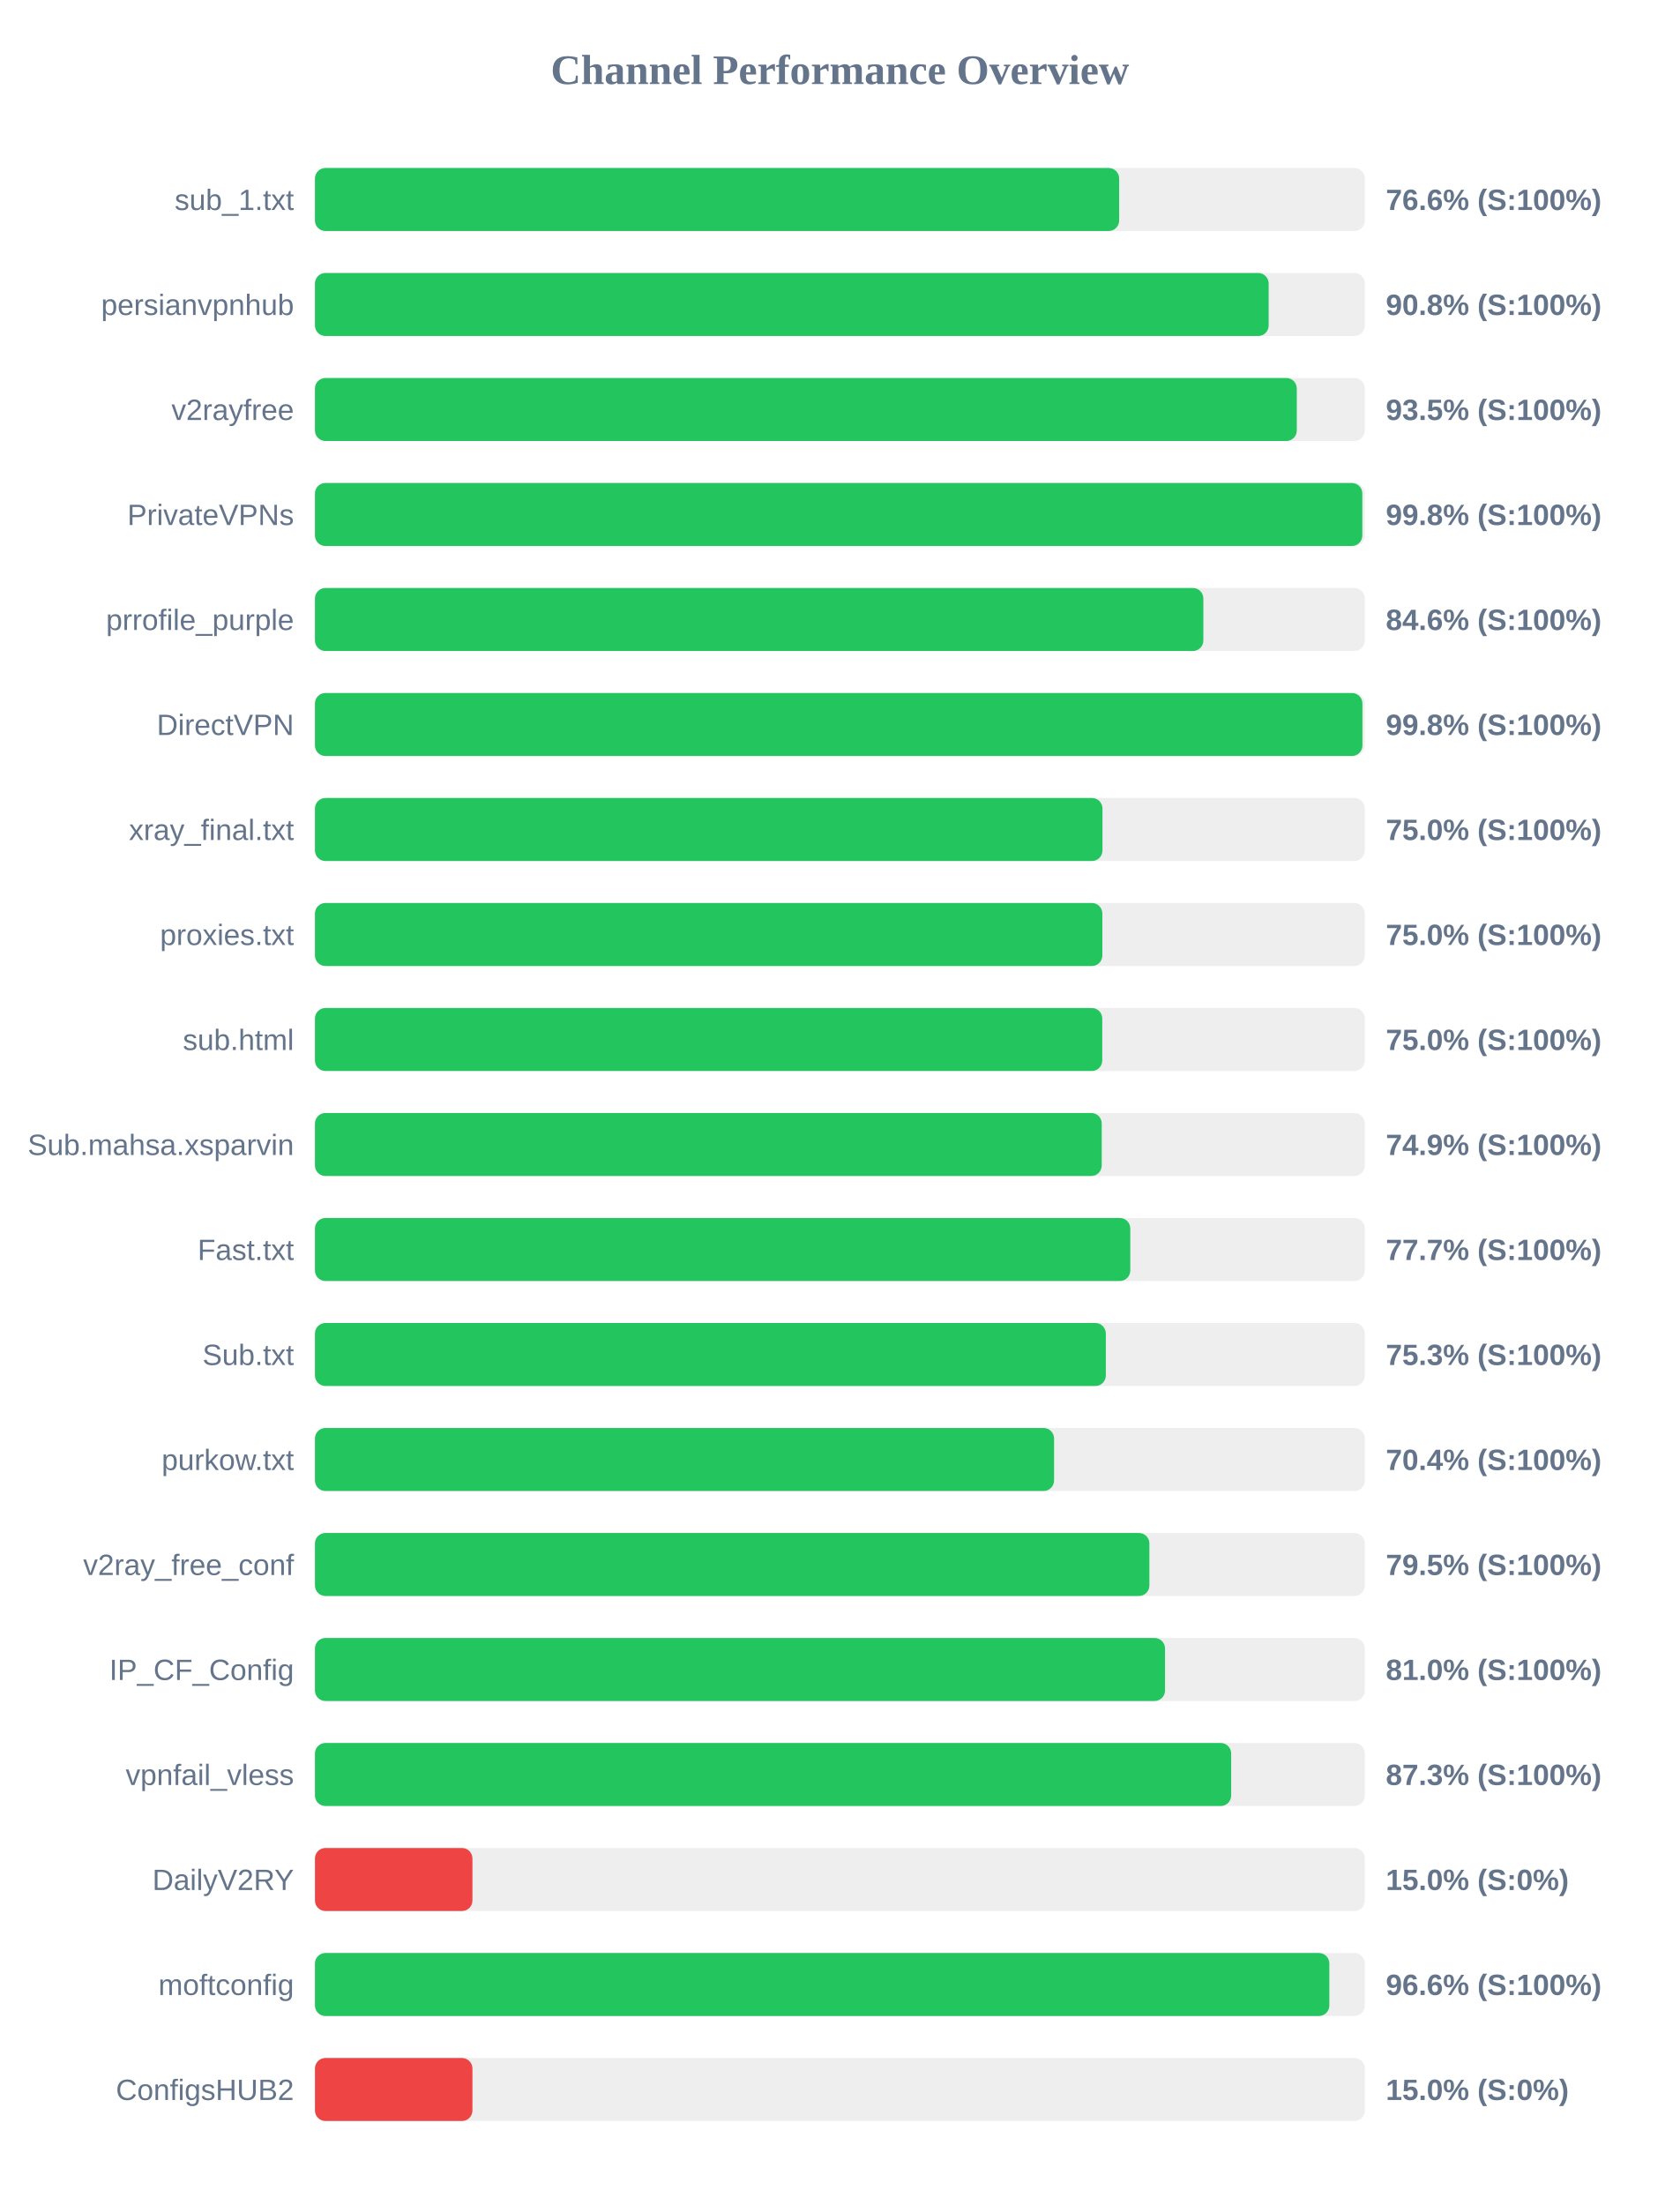
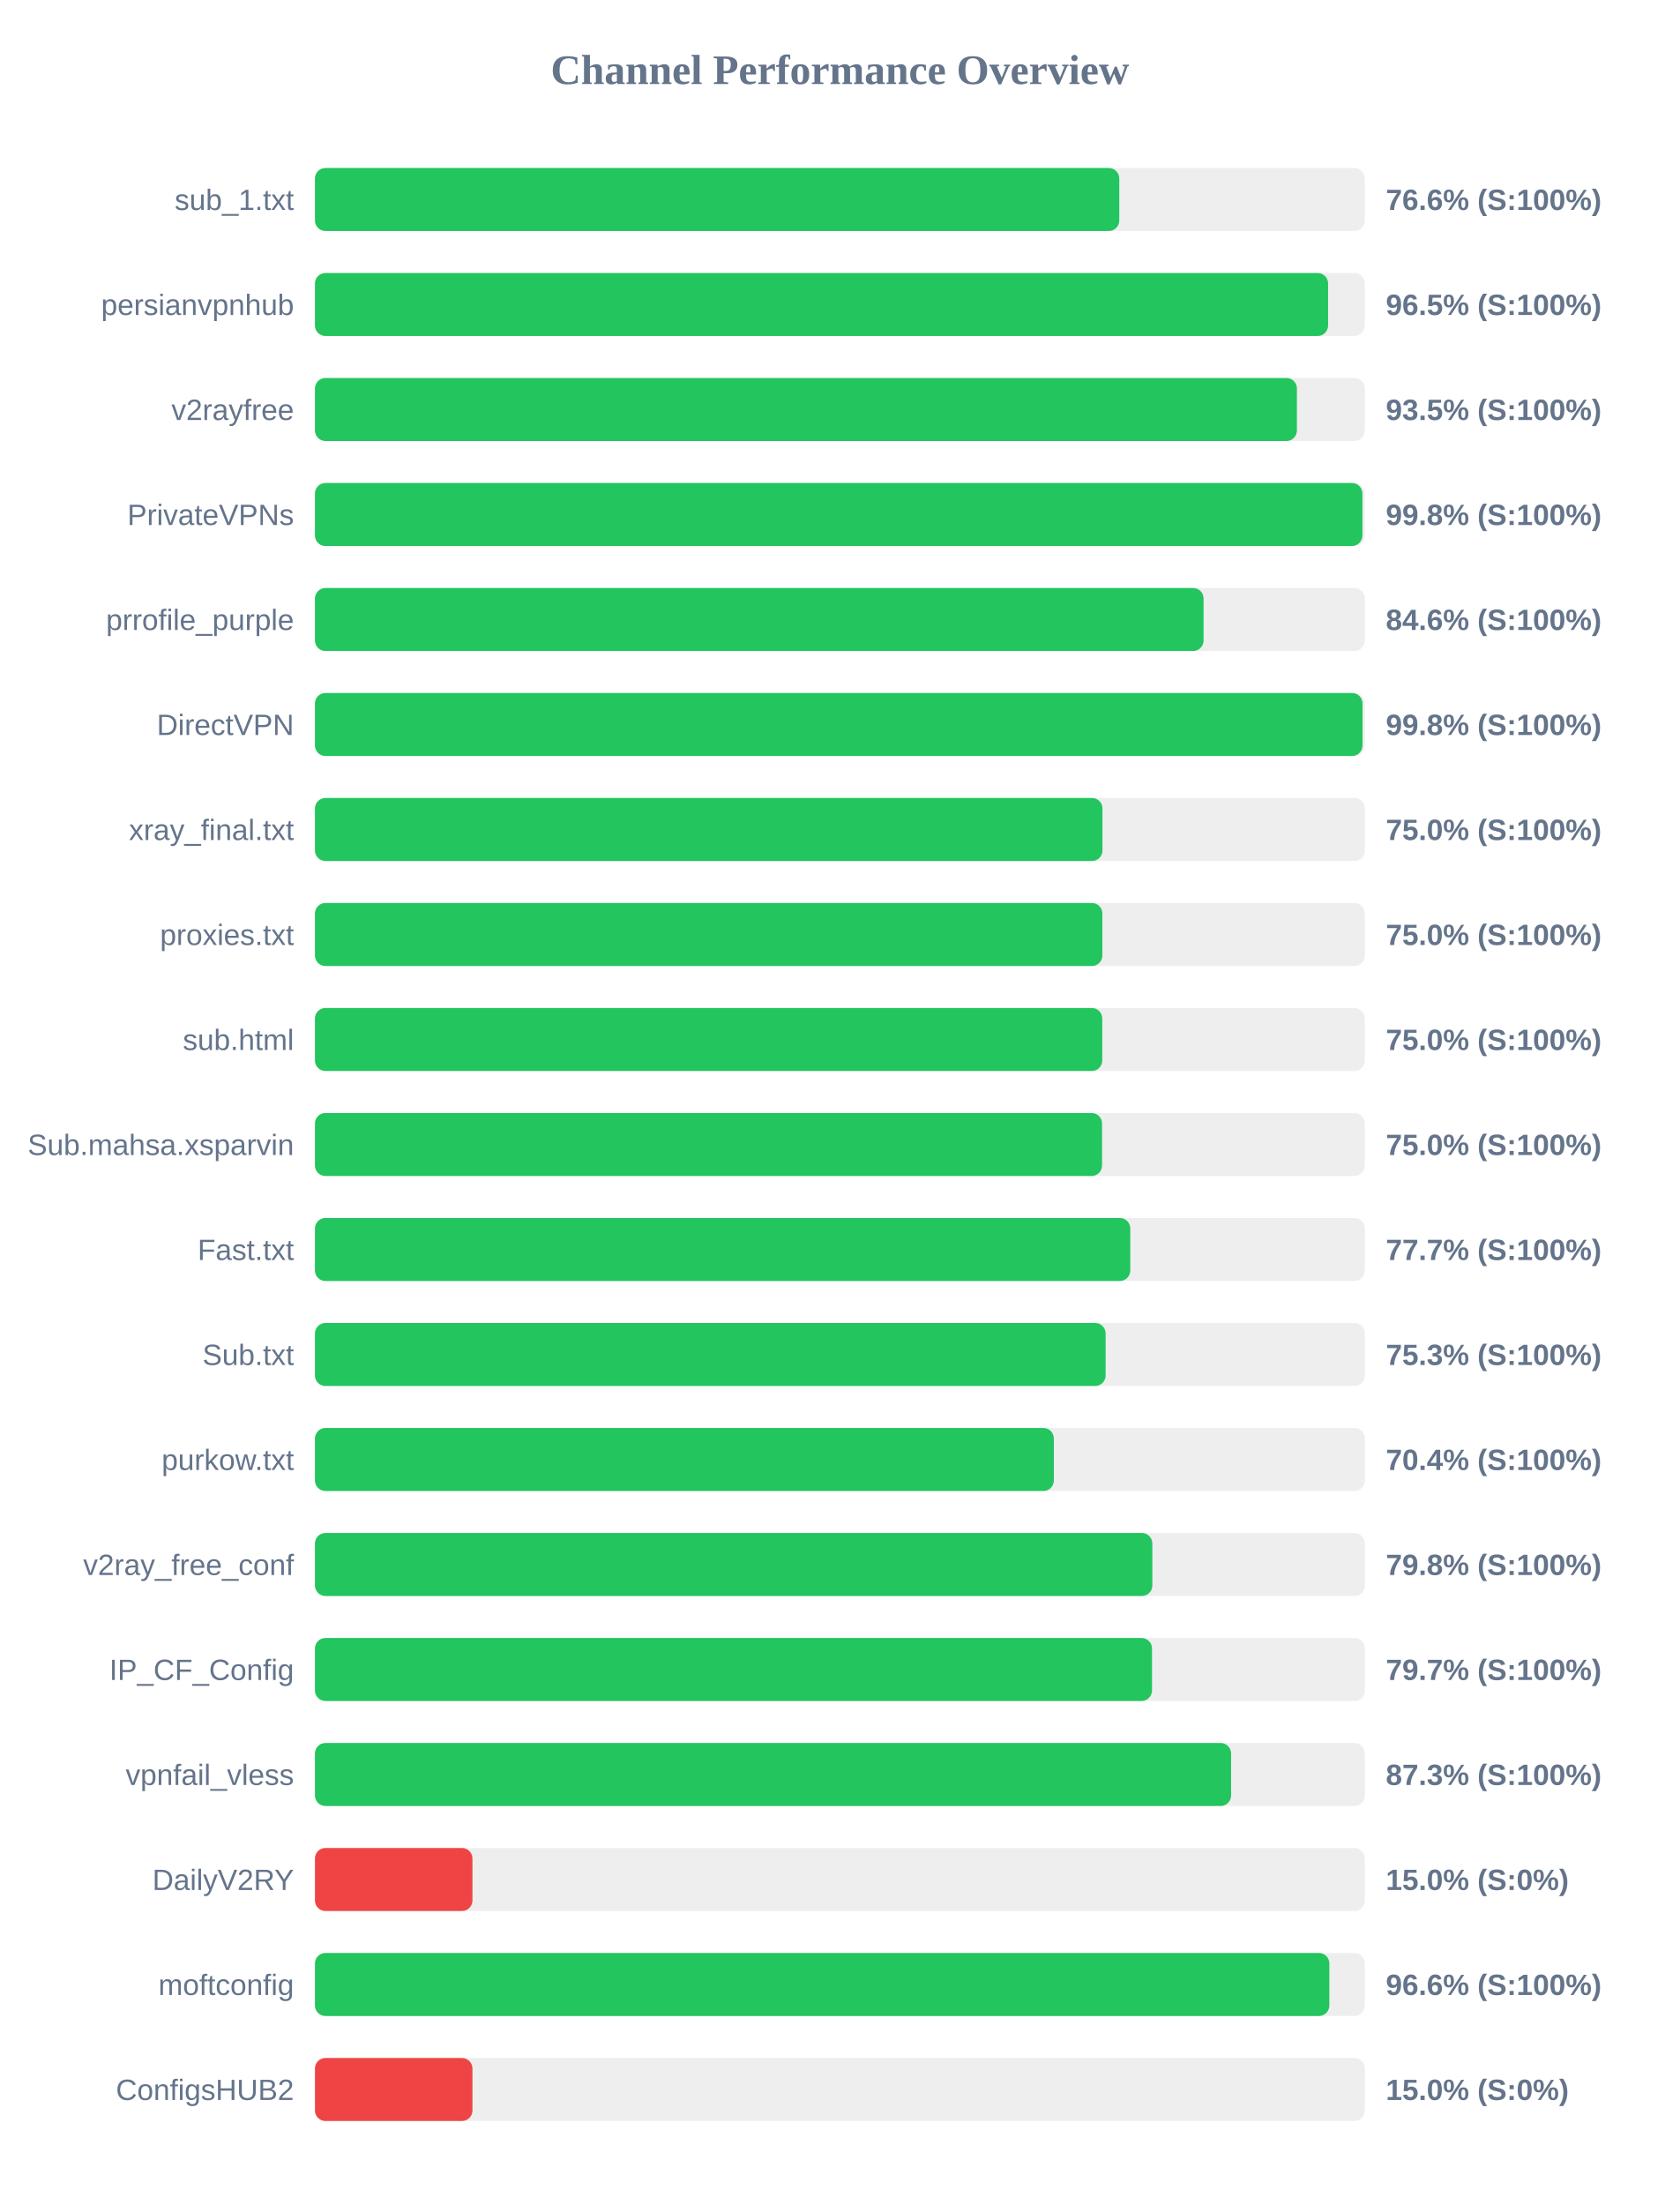
<svg xmlns="http://www.w3.org/2000/svg" width="800" height="1050" version="1.1">
  <style>
        .row { font: 14px Arial; fill: #64748b; }
        .score { font: bold 14px Arial; fill: #64748b; }
    </style>
  <text x="400" y="40" text-anchor="middle" font-size="20px" font-weight="bold" fill="#64748b">Channel Performance Overview</text>
  <rect x="150" y="80" width="500" height="30" fill="#eee" rx="5" />
-   <rect x="150" y="80" width="383.0" height="30" fill="#22c55e" rx="5" />
+   <rect x="150" y="80" width="383.05" height="30" fill="#22c55e" rx="5" />
  <text x="140" y="100" text-anchor="end" class="row">sub_1.txt</text>
  <text x="660" y="100" text-anchor="start" class="score">76.6% (S:100%)</text>
  <rect x="150" y="130" width="500" height="30" fill="#eee" rx="5" />
-   <rect x="150" y="130" width="454.2" height="30" fill="#22c55e" rx="5" />
+   <rect x="150" y="130" width="482.5" height="30" fill="#22c55e" rx="5" />
  <text x="140" y="150" text-anchor="end" class="row">persianvpnhub</text>
-   <text x="660" y="150" text-anchor="start" class="score">90.8% (S:100%)</text>
+   <text x="660" y="150" text-anchor="start" class="score">96.5% (S:100%)</text>
  <rect x="150" y="180" width="500" height="30" fill="#eee" rx="5" />
-   <rect x="150" y="180" width="467.6" height="30" fill="#22c55e" rx="5" />
+   <rect x="150" y="180" width="467.65" height="30" fill="#22c55e" rx="5" />
  <text x="140" y="200" text-anchor="end" class="row">v2rayfree</text>
  <text x="660" y="200" text-anchor="start" class="score">93.5% (S:100%)</text>
  <rect x="150" y="230" width="500" height="30" fill="#eee" rx="5" />
-   <rect x="150" y="230" width="498.8" height="30" fill="#22c55e" rx="5" />
+   <rect x="150" y="230" width="498.85" height="30" fill="#22c55e" rx="5" />
  <text x="140" y="250" text-anchor="end" class="row">PrivateVPNs</text>
  <text x="660" y="250" text-anchor="start" class="score">99.8% (S:100%)</text>
  <rect x="150" y="280" width="500" height="30" fill="#eee" rx="5" />
-   <rect x="150" y="280" width="423.1" height="30" fill="#22c55e" rx="5" />
+   <rect x="150" y="280" width="423.2" height="30" fill="#22c55e" rx="5" />
  <text x="140" y="300" text-anchor="end" class="row">prrofile_purple</text>
  <text x="660" y="300" text-anchor="start" class="score">84.6% (S:100%)</text>
  <rect x="150" y="330" width="500" height="30" fill="#eee" rx="5" />
-   <rect x="150" y="330" width="498.85" height="30" fill="#22c55e" rx="5" />
+   <rect x="150" y="330" width="498.9" height="30" fill="#22c55e" rx="5" />
  <text x="140" y="350" text-anchor="end" class="row">DirectVPN</text>
  <text x="660" y="350" text-anchor="start" class="score">99.8% (S:100%)</text>
  <rect x="150" y="380" width="500" height="30" fill="#eee" rx="5" />
  <rect x="150" y="380" width="375.05" height="30" fill="#22c55e" rx="5" />
  <text x="140" y="400" text-anchor="end" class="row">xray_final.txt</text>
  <text x="660" y="400" text-anchor="start" class="score">75.0% (S:100%)</text>
  <rect x="150" y="430" width="500" height="30" fill="#eee" rx="5" />
  <rect x="150" y="430" width="375.0" height="30" fill="#22c55e" rx="5" />
  <text x="140" y="450" text-anchor="end" class="row">proxies.txt</text>
  <text x="660" y="450" text-anchor="start" class="score">75.0% (S:100%)</text>
  <rect x="150" y="480" width="500" height="30" fill="#eee" rx="5" />
  <rect x="150" y="480" width="374.95" height="30" fill="#22c55e" rx="5" />
  <text x="140" y="500" text-anchor="end" class="row">sub.html</text>
  <text x="660" y="500" text-anchor="start" class="score">75.0% (S:100%)</text>
  <rect x="150" y="530" width="500" height="30" fill="#eee" rx="5" />
-   <rect x="150" y="530" width="374.7" height="30" fill="#22c55e" rx="5" />
+   <rect x="150" y="530" width="374.85" height="30" fill="#22c55e" rx="5" />
  <text x="140" y="550" text-anchor="end" class="row">Sub.mahsa.xsparvin</text>
-   <text x="660" y="550" text-anchor="start" class="score">74.9% (S:100%)</text>
+   <text x="660" y="550" text-anchor="start" class="score">75.0% (S:100%)</text>
  <rect x="150" y="580" width="500" height="30" fill="#eee" rx="5" />
  <rect x="150" y="580" width="388.3" height="30" fill="#22c55e" rx="5" />
  <text x="140" y="600" text-anchor="end" class="row">Fast.txt</text>
  <text x="660" y="600" text-anchor="start" class="score">77.7% (S:100%)</text>
  <rect x="150" y="630" width="500" height="30" fill="#eee" rx="5" />
-   <rect x="150" y="630" width="376.65" height="30" fill="#22c55e" rx="5" />
+   <rect x="150" y="630" width="376.55" height="30" fill="#22c55e" rx="5" />
  <text x="140" y="650" text-anchor="end" class="row">Sub.txt</text>
  <text x="660" y="650" text-anchor="start" class="score">75.3% (S:100%)</text>
  <rect x="150" y="680" width="500" height="30" fill="#eee" rx="5" />
-   <rect x="150" y="680" width="352.0" height="30" fill="#22c55e" rx="5" />
+   <rect x="150" y="680" width="351.9" height="30" fill="#22c55e" rx="5" />
  <text x="140" y="700" text-anchor="end" class="row">purkow.txt</text>
  <text x="660" y="700" text-anchor="start" class="score">70.4% (S:100%)</text>
  <rect x="150" y="730" width="500" height="30" fill="#eee" rx="5" />
-   <rect x="150" y="730" width="397.4" height="30" fill="#22c55e" rx="5" />
+   <rect x="150" y="730" width="398.8" height="30" fill="#22c55e" rx="5" />
  <text x="140" y="750" text-anchor="end" class="row">v2ray_free_conf</text>
-   <text x="660" y="750" text-anchor="start" class="score">79.5% (S:100%)</text>
+   <text x="660" y="750" text-anchor="start" class="score">79.8% (S:100%)</text>
  <rect x="150" y="780" width="500" height="30" fill="#eee" rx="5" />
-   <rect x="150" y="780" width="404.85" height="30" fill="#22c55e" rx="5" />
+   <rect x="150" y="780" width="398.65" height="30" fill="#22c55e" rx="5" />
  <text x="140" y="800" text-anchor="end" class="row">IP_CF_Config</text>
-   <text x="660" y="800" text-anchor="start" class="score">81.0% (S:100%)</text>
+   <text x="660" y="800" text-anchor="start" class="score">79.7% (S:100%)</text>
  <rect x="150" y="830" width="500" height="30" fill="#eee" rx="5" />
-   <rect x="150" y="830" width="436.35" height="30" fill="#22c55e" rx="5" />
+   <rect x="150" y="830" width="436.3" height="30" fill="#22c55e" rx="5" />
  <text x="140" y="850" text-anchor="end" class="row">vpnfail_vless</text>
  <text x="660" y="850" text-anchor="start" class="score">87.3% (S:100%)</text>
  <rect x="150" y="880" width="500" height="30" fill="#eee" rx="5" />
  <rect x="150" y="880" width="75.0" height="30" fill="#ef4444" rx="5" />
  <text x="140" y="900" text-anchor="end" class="row">DailyV2RY</text>
  <text x="660" y="900" text-anchor="start" class="score">15.0% (S:0%)</text>
  <rect x="150" y="930" width="500" height="30" fill="#eee" rx="5" />
  <rect x="150" y="930" width="483.1" height="30" fill="#22c55e" rx="5" />
  <text x="140" y="950" text-anchor="end" class="row">moftconfig</text>
  <text x="660" y="950" text-anchor="start" class="score">96.6% (S:100%)</text>
  <rect x="150" y="980" width="500" height="30" fill="#eee" rx="5" />
  <rect x="150" y="980" width="75.0" height="30" fill="#ef4444" rx="5" />
  <text x="140" y="1000" text-anchor="end" class="row">ConfigsHUB2</text>
  <text x="660" y="1000" text-anchor="start" class="score">15.0% (S:0%)</text>
</svg>
